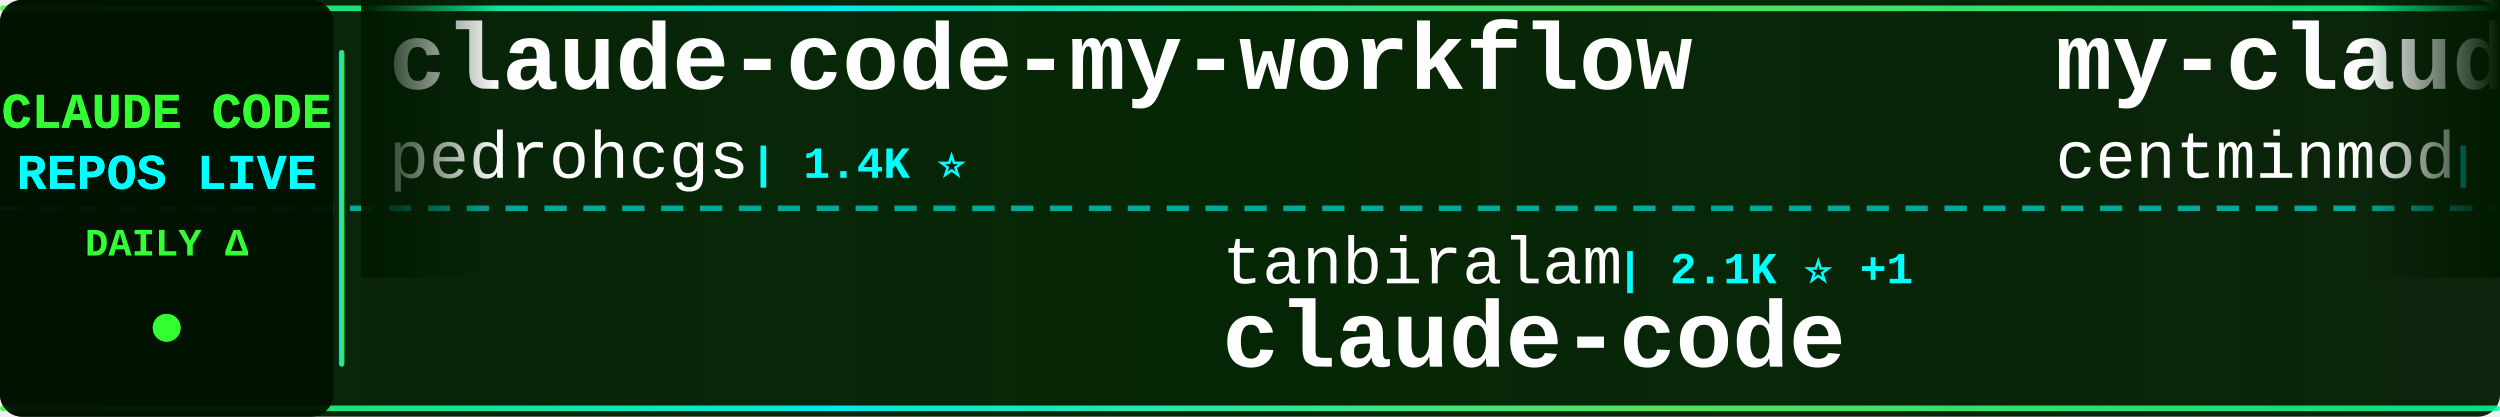
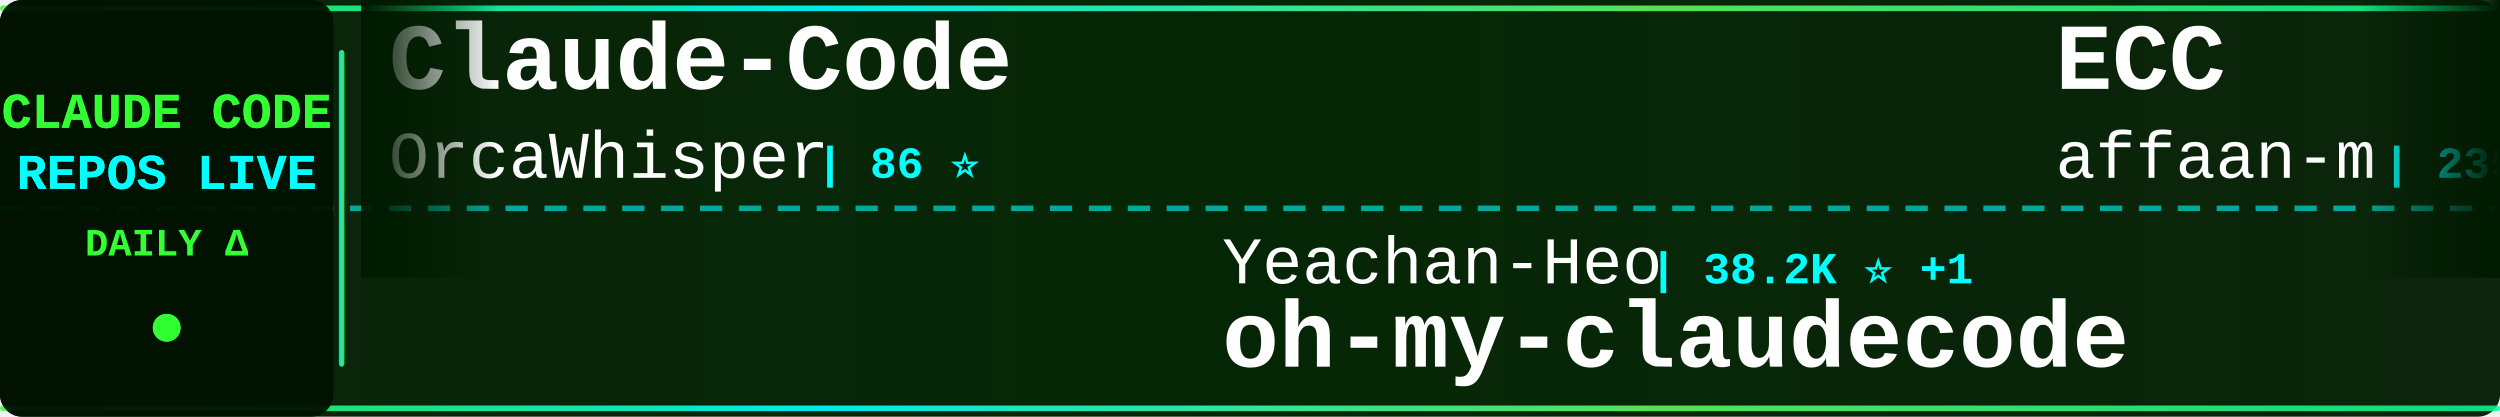
<svg xmlns="http://www.w3.org/2000/svg" width="900" height="150">
  <defs>
    <linearGradient id="tickerBg" x1="0%" y1="0%" x2="100%" y2="0%">
      <stop offset="0%" style="stop-color:#001a00;stop-opacity:0.95" />
      <stop offset="50%" style="stop-color:#002200;stop-opacity:0.98" />
      <stop offset="100%" style="stop-color:#001a00;stop-opacity:0.95" />
    </linearGradient>
    <linearGradient id="borderGrad" x1="0%" y1="0%" x2="100%" y2="0%">
      <stop offset="0%" style="stop-color:#33ff33;stop-opacity:0.85">
        <animate attributeName="stop-opacity" values="0.85;1;0.85" dur="2s" repeatCount="indefinite" />
      </stop>
      <stop offset="33%" style="stop-color:#00ffff;stop-opacity:0.9">
        <animate attributeName="stop-opacity" values="0.9;1;0.9" dur="2.2s" repeatCount="indefinite" />
      </stop>
      <stop offset="66%" style="stop-color:#66ff66;stop-opacity:0.85">
        <animate attributeName="stop-opacity" values="0.85;1;0.85" dur="1.8s" repeatCount="indefinite" />
      </stop>
      <stop offset="100%" style="stop-color:#00ff99;stop-opacity:0.85">
        <animate attributeName="stop-opacity" values="0.85;1;0.85" dur="2s" repeatCount="indefinite" />
      </stop>
    </linearGradient>
    <filter id="textGlow">
      <feGaussianBlur stdDeviation="0.1" result="coloredBlur" />
      <feMerge>
        <feMergeNode in="coloredBlur" />
        <feMergeNode in="SourceGraphic" />
      </feMerge>
    </filter>
    <filter id="metricGlow">
      <feGaussianBlur stdDeviation="0.2" result="coloredBlur" />
      <feMerge>
        <feMergeNode in="coloredBlur" />
        <feMergeNode in="SourceGraphic" />
      </feMerge>
    </filter>
    <linearGradient id="leftFade" x1="0%" y1="0%" x2="100%" y2="0%">
      <stop offset="0%" style="stop-color:#001a00;stop-opacity:1" />
      <stop offset="100%" style="stop-color:#001a00;stop-opacity:0" />
    </linearGradient>
    <linearGradient id="rightFade" x1="0%" y1="0%" x2="100%" y2="0%">
      <stop offset="0%" style="stop-color:#001a00;stop-opacity:0" />
      <stop offset="100%" style="stop-color:#001a00;stop-opacity:1" />
    </linearGradient>
  </defs>
  <rect width="900" height="150" fill="url(#tickerBg)" rx="8" />
  <rect x="0" y="2" width="900" height="2" fill="url(#borderGrad)" rx="1" />
  <rect x="0" y="146" width="900" height="2" fill="url(#borderGrad)" rx="1" />
  <line x1="0" y1="75" x2="900" y2="75" stroke="#00ffff" stroke-width="2" stroke-dasharray="8 6" opacity="0.6" />
  <rect x="0" y="0" width="120" height="150" fill="#001100" opacity="0.95" rx="8" />
  <text x="60" y="46" font-family="'Courier New', monospace" font-size="18" font-weight="bold" fill="#33ff33" text-anchor="middle" filter="url(#textGlow)">
    CLAUDE CODE
  </text>
  <text x="60" y="68" font-family="'Courier New', monospace" font-size="18" font-weight="bold" fill="#00ffff" text-anchor="middle" filter="url(#textGlow)">
    REPOS LIVE
  </text>
  <text x="60" y="92" font-family="'Courier New', monospace" font-size="14" font-weight="bold" fill="#33ff33" text-anchor="middle">
    DAILY Δ
  </text>
  <circle cx="60" cy="118" r="5" fill="#33ff33" filter="url(#metricGlow)">
    <animate attributeName="r" values="4;6;4" dur="1.5s" repeatCount="indefinite" />
    <animate attributeName="opacity" values="0.6;1;0.6" dur="1.5s" repeatCount="indefinite" />
  </circle>
  <rect x="122" y="18" width="2" height="114" fill="url(#borderGrad)" rx="1" />
  <clipPath id="tickerClip">
    <rect x="130" y="0" width="770" height="150" />
  </clipPath>
  <g clip-path="url(#tickerClip)">
    <g id="tickerItems">
      <animateTransform attributeName="transform" attributeType="XML" type="translate" from="0 0" to="-3000 0" dur="54s" repeatCount="indefinite" />
      <g transform="translate(0, 0)">
-         <text x="140" y="32" font-family="'Courier New', monospace" font-size="34" font-weight="bold" fill="#ffffff">claude-code-my-workflow</text>
-         <text x="140" y="64" font-family="'Courier New', monospace" font-size="24" font-weight="normal" fill="#ffffff" opacity="1.0">pedrohcgs</text>
-         <text x="270" y="64" font-family="'Courier New', monospace" font-size="16" font-weight="bold" fill="#00ffff"> | 1.4K ⭐</text>
+         <text x="140" y="32" font-family="'Courier New', monospace" font-size="34" font-weight="bold" fill="#ffffff">Claude-Code</text>
+         <text x="140" y="64" font-family="'Courier New', monospace" font-size="24" font-weight="normal" fill="#ffffff" opacity="1.0">OrcaWhisper</text>
+         <text x="294" y="64" font-family="'Courier New', monospace" font-size="16" font-weight="bold" fill="#00ffff"> | 86 ⭐</text>
      </g>
      <g transform="translate(300, 0)">
-         <text x="140" y="102" font-family="'Courier New', monospace" font-size="24" font-weight="normal" fill="#ffffff" opacity="1.0">tanbiralam</text>
-         <text x="282" y="102" font-family="'Courier New', monospace" font-size="16" font-weight="bold" fill="#00ffff"> | 2.1K ⭐ +1</text>
-         <text x="140" y="132" font-family="'Courier New', monospace" font-size="34" font-weight="bold" fill="#ffffff">claude-code</text>
+         <text x="140" y="102" font-family="'Courier New', monospace" font-size="24" font-weight="normal" fill="#ffffff" opacity="1.0">Yeachan-Heo</text>
+         <text x="294" y="102" font-family="'Courier New', monospace" font-size="16" font-weight="bold" fill="#00ffff"> | 38.2K ⭐ +1</text>
+         <text x="140" y="132" font-family="'Courier New', monospace" font-size="34" font-weight="bold" fill="#ffffff">oh-my-claudecode</text>
      </g>
      <g transform="translate(600, 0)">
-         <text x="140" y="32" font-family="'Courier New', monospace" font-size="34" font-weight="bold" fill="#ffffff">my-claude-code-setup</text>
-         <text x="140" y="64" font-family="'Courier New', monospace" font-size="24" font-weight="normal" fill="#ffffff" opacity="1.0">centminmod</text>
-         <text x="282" y="64" font-family="'Courier New', monospace" font-size="16" font-weight="bold" fill="#00ffff"> | 2.5K ⭐</text>
+         <text x="140" y="32" font-family="'Courier New', monospace" font-size="34" font-weight="bold" fill="#ffffff">ECC</text>
+         <text x="140" y="64" font-family="'Courier New', monospace" font-size="24" font-weight="normal" fill="#ffffff" opacity="1.0">affaan-m</text>
+         <text x="258" y="64" font-family="'Courier New', monospace" font-size="16" font-weight="bold" fill="#00ffff"> | 235.3K ⭐ +154</text>
      </g>
      <g transform="translate(900, 0)">
-         <text x="140" y="102" font-family="'Courier New', monospace" font-size="24" font-weight="normal" fill="#ffffff" opacity="1.0">feiskyer</text>
-         <text x="258" y="102" font-family="'Courier New', monospace" font-size="16" font-weight="bold" fill="#00ffff"> | 1.6K ⭐</text>
-         <text x="140" y="132" font-family="'Courier New', monospace" font-size="34" font-weight="bold" fill="#ffffff">claude-code-settings</text>
-       </g>
-       <g transform="translate(1200, 0)">
-         <text x="140" y="32" font-family="'Courier New', monospace" font-size="34" font-weight="bold" fill="#ffffff">claude-code-book</text>
-         <text x="140" y="64" font-family="'Courier New', monospace" font-size="24" font-weight="normal" fill="#ffffff" opacity="1.0">lintsinghua</text>
-         <text x="294" y="64" font-family="'Courier New', monospace" font-size="16" font-weight="bold" fill="#00ffff"> | 4.0K ⭐ +4</text>
-       </g>
-       <g transform="translate(1500, 0)">
-         <text x="140" y="102" font-family="'Courier New', monospace" font-size="24" font-weight="normal" fill="#ffffff" opacity="1.0">disler</text>
-         <text x="234" y="102" font-family="'Courier New', monospace" font-size="16" font-weight="bold" fill="#00ffff"> | 3.9K ⭐</text>
-         <text x="140" y="132" font-family="'Courier New', monospace" font-size="34" font-weight="bold" fill="#ffffff">claude-code-hooks-master...</text>
-       </g>
-       <g transform="translate(1800, 0)">
-         <text x="140" y="32" font-family="'Courier New', monospace" font-size="34" font-weight="bold" fill="#ffffff">Claude-code</text>
-         <text x="140" y="64" font-family="'Courier New', monospace" font-size="24" font-weight="normal" fill="#ffffff" opacity="1.0">zstmfhy</text>
-         <text x="246" y="64" font-family="'Courier New', monospace" font-size="16" font-weight="bold" fill="#00ffff"> | 190 ⭐</text>
-       </g>
-       <g transform="translate(2100, 0)">
-         <text x="140" y="102" font-family="'Courier New', monospace" font-size="24" font-weight="normal" fill="#ffffff" opacity="1.0">Chachamaru127</text>
-         <text x="318" y="102" font-family="'Courier New', monospace" font-size="16" font-weight="bold" fill="#00ffff"> | 3.0K ⭐</text>
-         <text x="140" y="132" font-family="'Courier New', monospace" font-size="34" font-weight="bold" fill="#ffffff">claude-code-harness</text>
-       </g>
-       <g transform="translate(2400, 0)">
-         <text x="140" y="32" font-family="'Courier New', monospace" font-size="34" font-weight="bold" fill="#ffffff">claude-code</text>
-         <text x="140" y="64" font-family="'Courier New', monospace" font-size="24" font-weight="normal" fill="#ffffff" opacity="1.0">claude-code-best</text>
-         <text x="354" y="64" font-family="'Courier New', monospace" font-size="16" font-weight="bold" fill="#00ffff"> | 21.7K ⭐ +8</text>
-       </g>
-       <g transform="translate(2700, 0)">
        <text x="140" y="102" font-family="'Courier New', monospace" font-size="24" font-weight="normal" fill="#ffffff" opacity="1.0">anthropics</text>
        <text x="282" y="102" font-family="'Courier New', monospace" font-size="16" font-weight="bold" fill="#00ffff"> | 5.7K ⭐ +4</text>
        <text x="140" y="132" font-family="'Courier New', monospace" font-size="34" font-weight="bold" fill="#ffffff">claude-code-security-rev...</text>
      </g>
+       <g transform="translate(1200, 0)">
+         <text x="140" y="32" font-family="'Courier New', monospace" font-size="34" font-weight="bold" fill="#ffffff">claude-code-rev</text>
+         <text x="140" y="64" font-family="'Courier New', monospace" font-size="24" font-weight="normal" fill="#ffffff" opacity="1.0">oboard</text>
+         <text x="234" y="64" font-family="'Courier New', monospace" font-size="16" font-weight="bold" fill="#00ffff"> | 3.3K ⭐</text>
+       </g>
+       <g transform="translate(1500, 0)">
+         <text x="140" y="102" font-family="'Courier New', monospace" font-size="24" font-weight="normal" fill="#ffffff" opacity="1.0">zebbern</text>
+         <text x="246" y="102" font-family="'Courier New', monospace" font-size="16" font-weight="bold" fill="#00ffff"> | 4.4K ⭐ +1</text>
+         <text x="140" y="132" font-family="'Courier New', monospace" font-size="34" font-weight="bold" fill="#ffffff">claude-code-guide</text>
+       </g>
+       <g transform="translate(1800, 0)">
+         <text x="140" y="32" font-family="'Courier New', monospace" font-size="34" font-weight="bold" fill="#ffffff">claude-code</text>
+         <text x="140" y="64" font-family="'Courier New', monospace" font-size="24" font-weight="normal" fill="#ffffff" opacity="1.0">jarmuine</text>
+         <text x="258" y="64" font-family="'Courier New', monospace" font-size="16" font-weight="bold" fill="#00ffff"> | 2.3K ⭐ -1</text>
+       </g>
+       <g transform="translate(2100, 0)">
+         <text x="140" y="102" font-family="'Courier New', monospace" font-size="24" font-weight="normal" fill="#ffffff" opacity="1.0">OneRedOak</text>
+         <text x="270" y="102" font-family="'Courier New', monospace" font-size="16" font-weight="bold" fill="#00ffff"> | 3.9K ⭐</text>
+         <text x="140" y="132" font-family="'Courier New', monospace" font-size="34" font-weight="bold" fill="#ffffff">claude-code-workflows</text>
+       </g>
+       <g transform="translate(2400, 0)">
+         <text x="140" y="32" font-family="'Courier New', monospace" font-size="34" font-weight="bold" fill="#ffffff">skills</text>
+         <text x="140" y="64" font-family="'Courier New', monospace" font-size="24" font-weight="normal" fill="#ffffff" opacity="1.0">anthropics</text>
+         <text x="282" y="64" font-family="'Courier New', monospace" font-size="16" font-weight="bold" fill="#00ffff"> | 165.0K ⭐ +53</text>
+       </g>
+       <g transform="translate(2700, 0)">
+         <text x="140" y="102" font-family="'Courier New', monospace" font-size="24" font-weight="normal" fill="#ffffff" opacity="1.0">Pimzino</text>
+         <text x="246" y="102" font-family="'Courier New', monospace" font-size="16" font-weight="bold" fill="#00ffff"> | 3.8K ⭐ +1</text>
+         <text x="140" y="132" font-family="'Courier New', monospace" font-size="34" font-weight="bold" fill="#ffffff">claude-code-spec-workflo...</text>
+       </g>
      <g transform="translate(3000, 0)">
-         <text x="140" y="32" font-family="'Courier New', monospace" font-size="34" font-weight="bold" fill="#ffffff">claude-code-my-workflow</text>
-         <text x="140" y="64" font-family="'Courier New', monospace" font-size="24" font-weight="normal" fill="#ffffff" opacity="1.0">pedrohcgs</text>
-         <text x="270" y="64" font-family="'Courier New', monospace" font-size="16" font-weight="bold" fill="#00ffff"> | 1.4K ⭐</text>
+         <text x="140" y="32" font-family="'Courier New', monospace" font-size="34" font-weight="bold" fill="#ffffff">Claude-Code</text>
+         <text x="140" y="64" font-family="'Courier New', monospace" font-size="24" font-weight="normal" fill="#ffffff" opacity="1.0">OrcaWhisper</text>
+         <text x="294" y="64" font-family="'Courier New', monospace" font-size="16" font-weight="bold" fill="#00ffff"> | 86 ⭐</text>
      </g>
      <g transform="translate(3300, 0)">
-         <text x="140" y="102" font-family="'Courier New', monospace" font-size="24" font-weight="normal" fill="#ffffff" opacity="1.0">tanbiralam</text>
-         <text x="282" y="102" font-family="'Courier New', monospace" font-size="16" font-weight="bold" fill="#00ffff"> | 2.1K ⭐ +1</text>
-         <text x="140" y="132" font-family="'Courier New', monospace" font-size="34" font-weight="bold" fill="#ffffff">claude-code</text>
+         <text x="140" y="102" font-family="'Courier New', monospace" font-size="24" font-weight="normal" fill="#ffffff" opacity="1.0">Yeachan-Heo</text>
+         <text x="294" y="102" font-family="'Courier New', monospace" font-size="16" font-weight="bold" fill="#00ffff"> | 38.2K ⭐ +1</text>
+         <text x="140" y="132" font-family="'Courier New', monospace" font-size="34" font-weight="bold" fill="#ffffff">oh-my-claudecode</text>
      </g>
      <g transform="translate(3600, 0)">
-         <text x="140" y="32" font-family="'Courier New', monospace" font-size="34" font-weight="bold" fill="#ffffff">my-claude-code-setup</text>
-         <text x="140" y="64" font-family="'Courier New', monospace" font-size="24" font-weight="normal" fill="#ffffff" opacity="1.0">centminmod</text>
-         <text x="282" y="64" font-family="'Courier New', monospace" font-size="16" font-weight="bold" fill="#00ffff"> | 2.5K ⭐</text>
+         <text x="140" y="32" font-family="'Courier New', monospace" font-size="34" font-weight="bold" fill="#ffffff">ECC</text>
+         <text x="140" y="64" font-family="'Courier New', monospace" font-size="24" font-weight="normal" fill="#ffffff" opacity="1.0">affaan-m</text>
+         <text x="258" y="64" font-family="'Courier New', monospace" font-size="16" font-weight="bold" fill="#00ffff"> | 235.3K ⭐ +154</text>
      </g>
      <g transform="translate(3900, 0)">
-         <text x="140" y="102" font-family="'Courier New', monospace" font-size="24" font-weight="normal" fill="#ffffff" opacity="1.0">feiskyer</text>
-         <text x="258" y="102" font-family="'Courier New', monospace" font-size="16" font-weight="bold" fill="#00ffff"> | 1.6K ⭐</text>
-         <text x="140" y="132" font-family="'Courier New', monospace" font-size="34" font-weight="bold" fill="#ffffff">claude-code-settings</text>
+         <text x="140" y="102" font-family="'Courier New', monospace" font-size="24" font-weight="normal" fill="#ffffff" opacity="1.0">anthropics</text>
+         <text x="282" y="102" font-family="'Courier New', monospace" font-size="16" font-weight="bold" fill="#00ffff"> | 5.7K ⭐ +4</text>
+         <text x="140" y="132" font-family="'Courier New', monospace" font-size="34" font-weight="bold" fill="#ffffff">claude-code-security-rev...</text>
      </g>
    </g>
  </g>
  <rect x="130" y="0" width="50" height="100" fill="url(#leftFade)" />
  <rect x="850" y="0" width="50" height="100" fill="url(#rightFade)" />
</svg>
